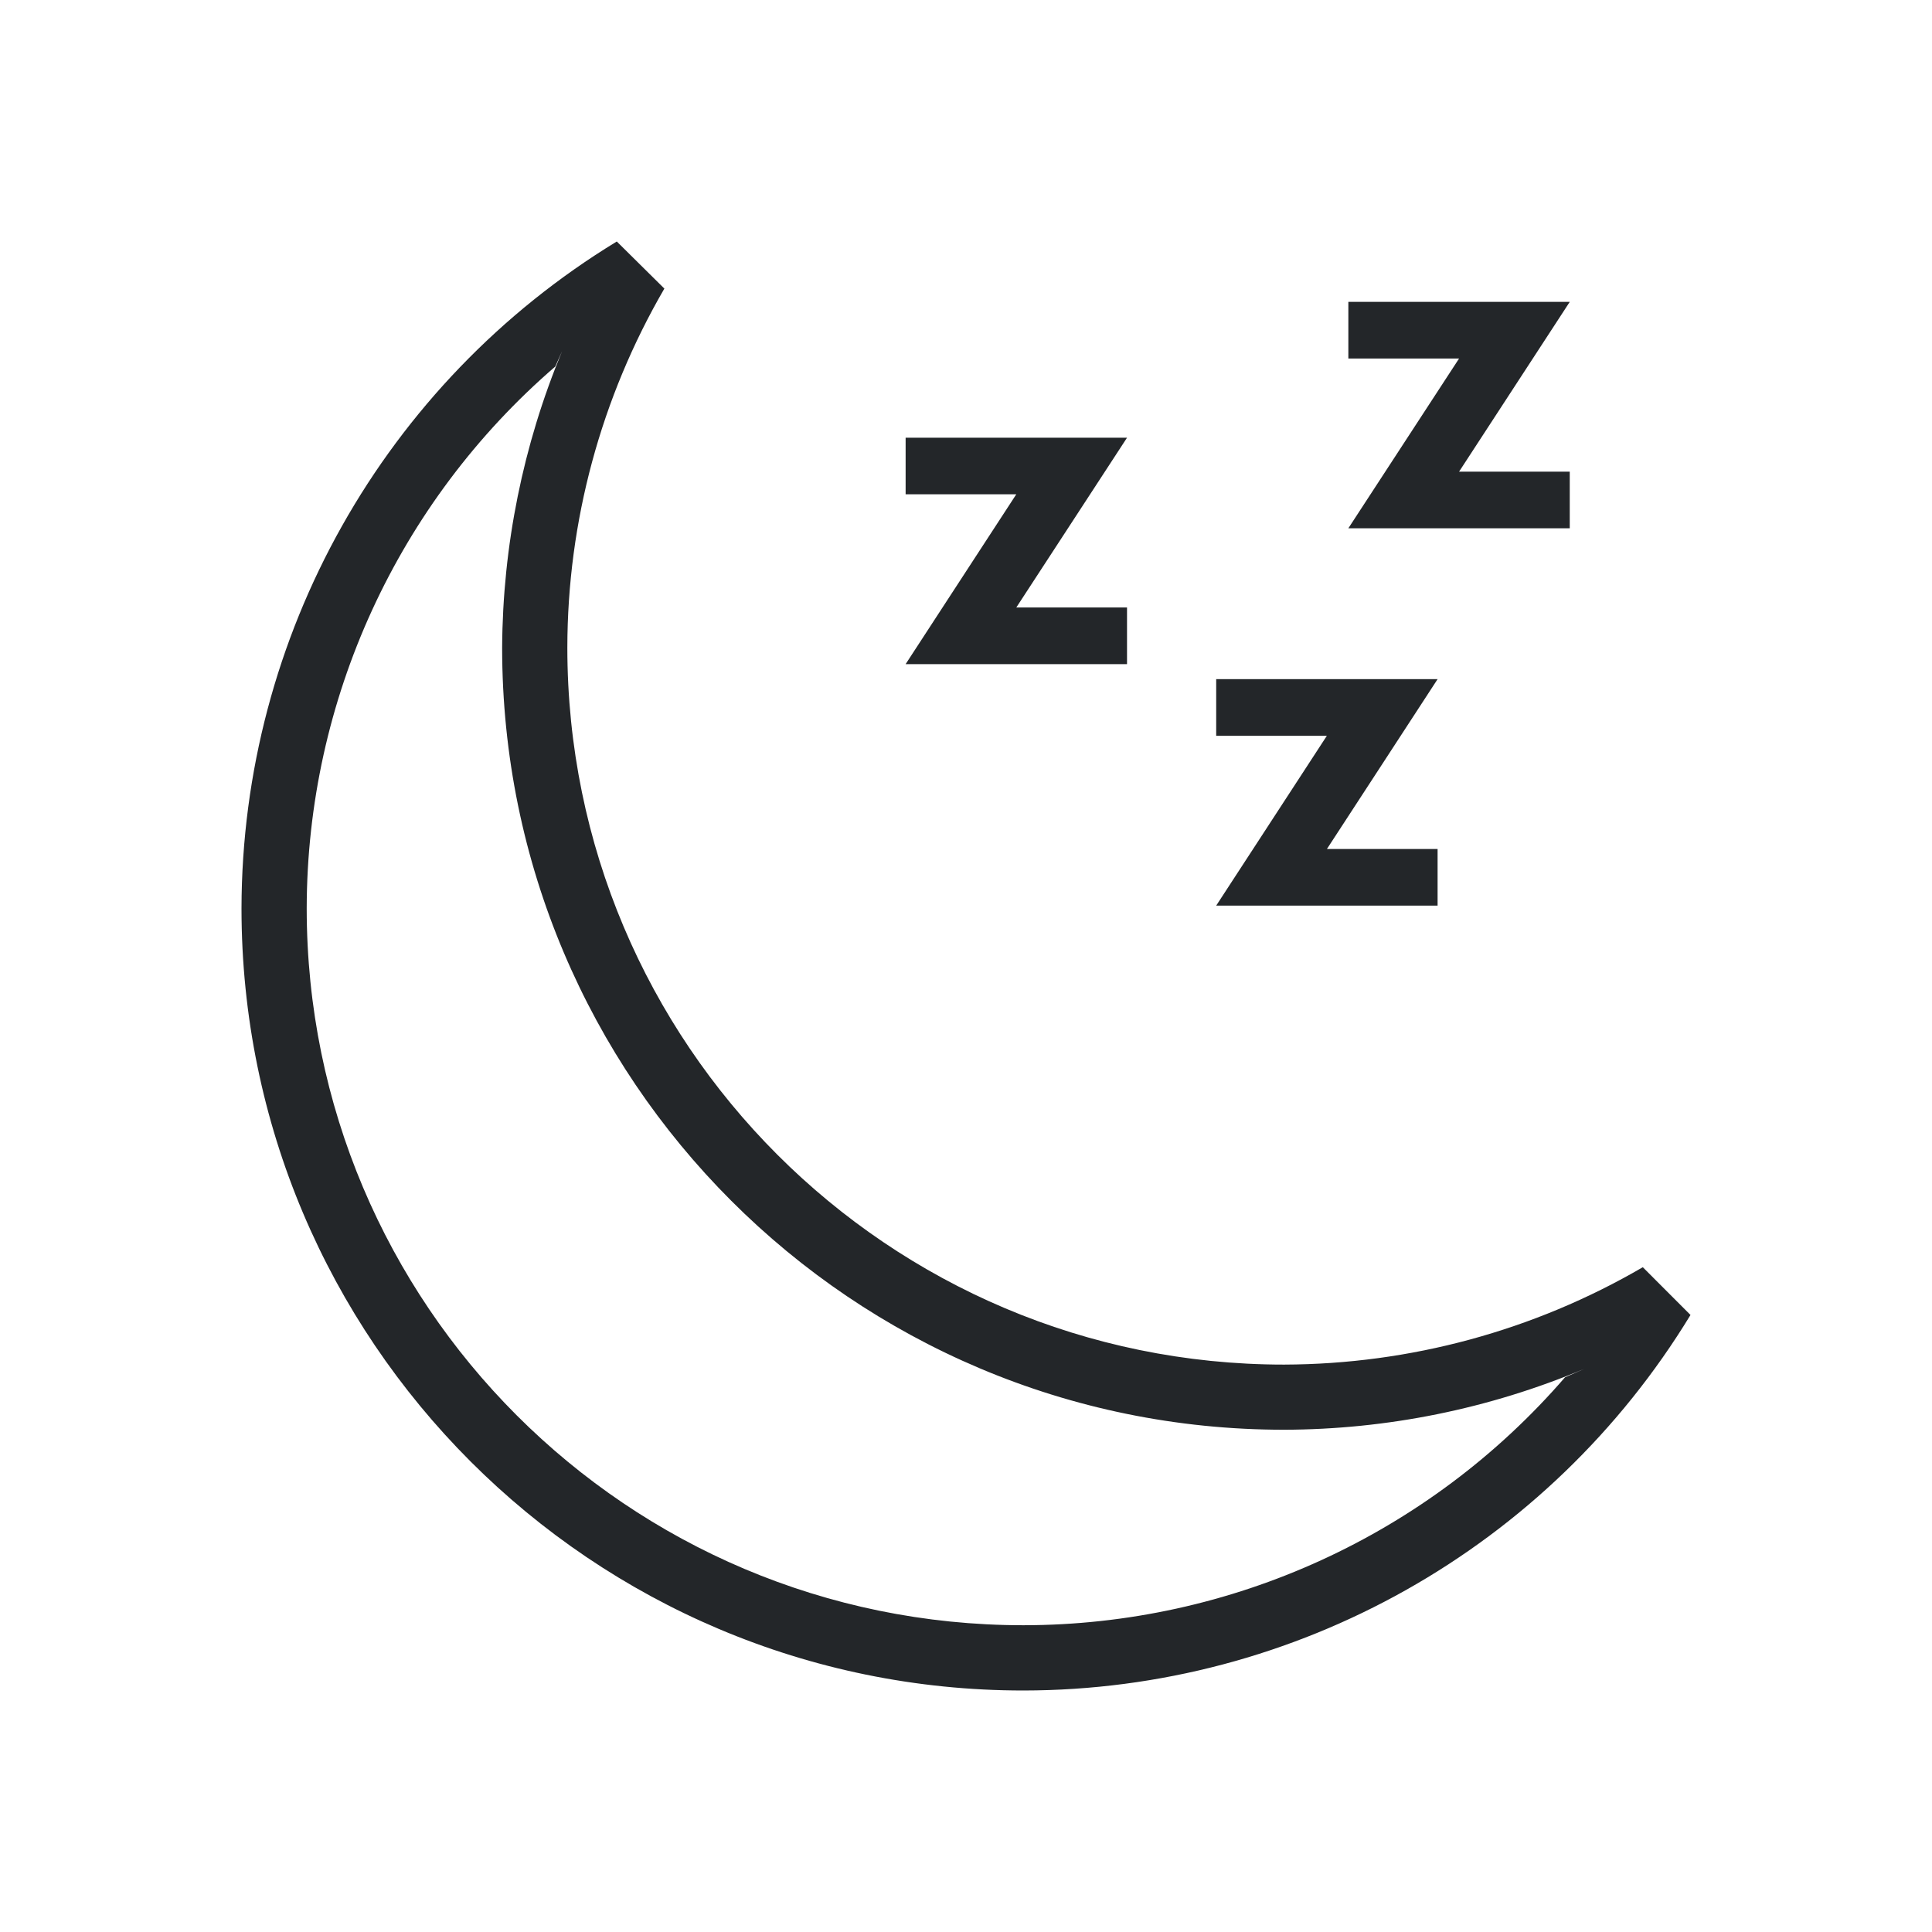
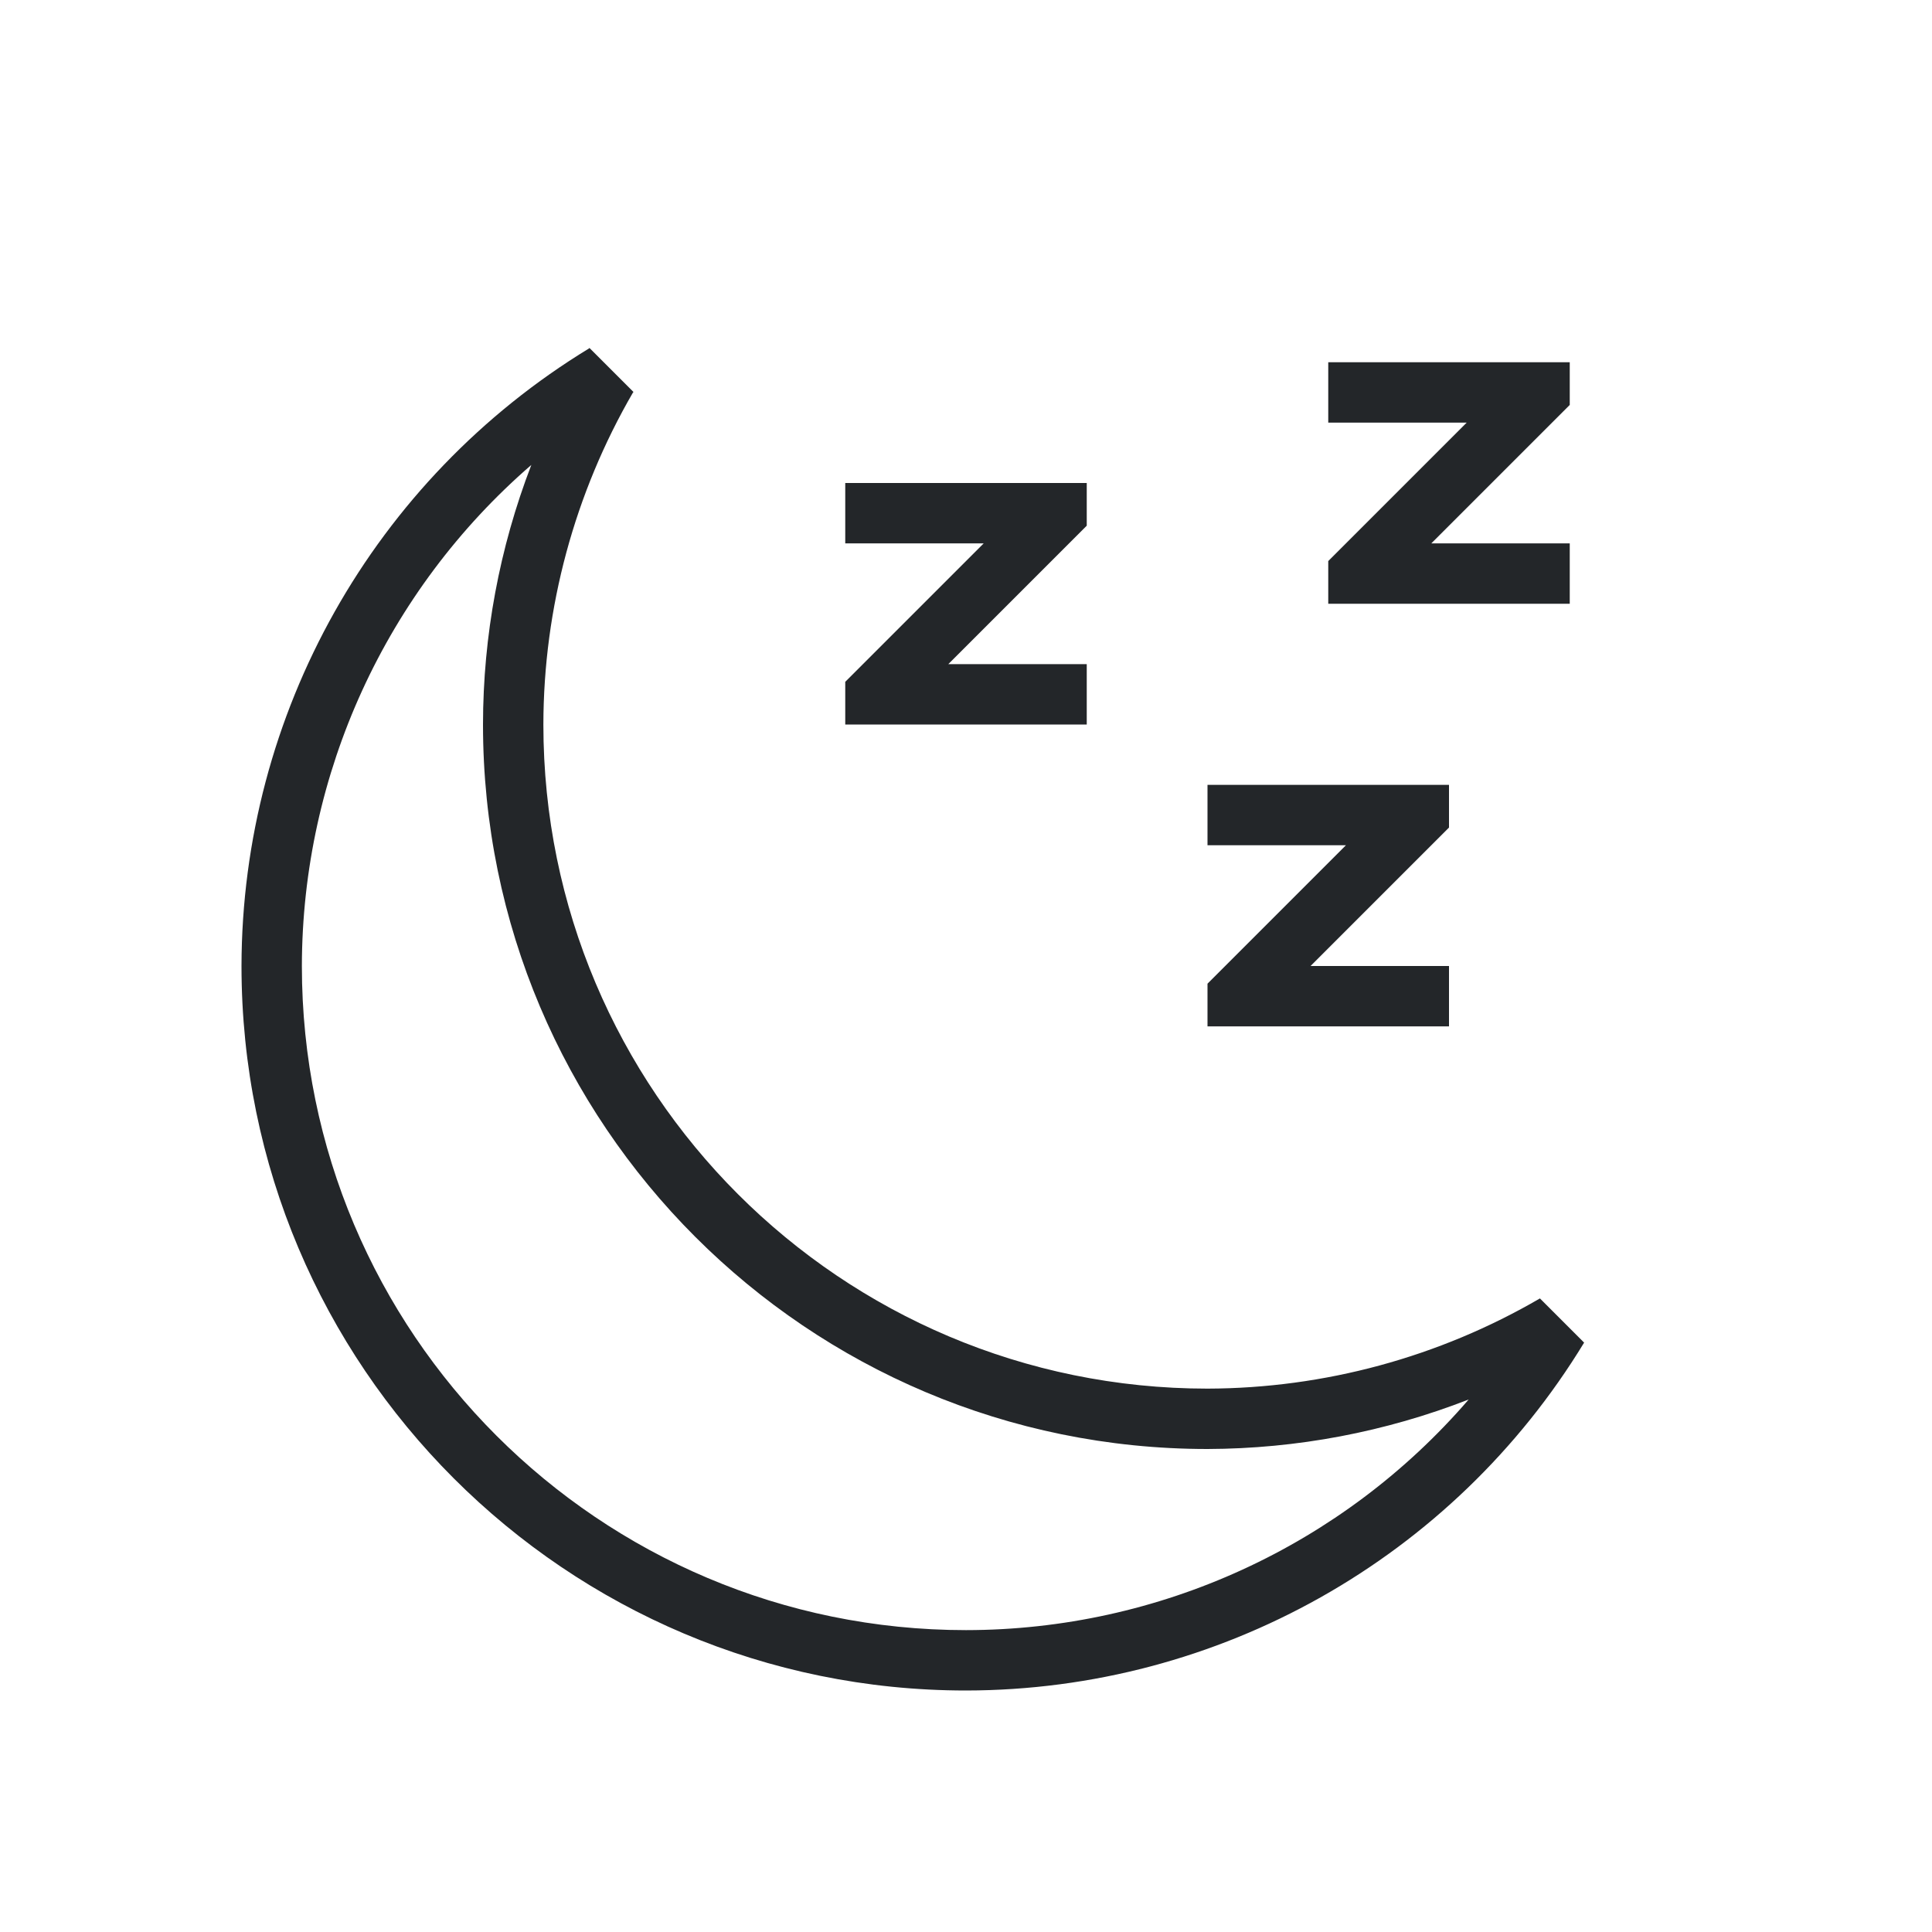
<svg xmlns="http://www.w3.org/2000/svg" viewBox="0 0 32 32">
-   <defs id="defs3051">
-     <style type="text/css" id="current-color-scheme">
-       .ColorScheme-Text {
-         color:#232629;
-       }
-       </style>
-   </defs>
-   <path style="fill:currentColor;fill-opacity:1;stroke:none" id="path902-3" d="M 10.216,4 C 6.362,6.347 4.007,10.532 4,15.046 4,22.2 9.798,28 16.951,28 c 4.515,-0.004 8.702,-2.362 11.049,-6.22 l -0.79,-0.791 c -1.804,1.051 -3.854,1.607 -5.942,1.613 -6.556,0 -11.871,-5.316 -11.871,-11.875 C 9.399,8.638 9.954,6.587 11.004,4.78 Z M 9.31,5.817 c -0.647,1.557 -0.984,3.225 -0.993,4.91 0,7.154 5.798,12.954 12.951,12.954 1.708,-0.004 3.398,-0.347 4.972,-1.008 l -0.318,0.139 c -2.253,2.606 -5.527,4.105 -8.971,4.107 -6.556,0 -11.871,-5.316 -11.871,-11.875 0.005,-3.447 1.507,-6.722 4.117,-8.973 z m 14.857,1.995 h 1.833 V 8.75 H 22.333 L 24.167,5.938 H 22.333 V 5 h 3.667 z m -2.189,6.25 H 23.811 V 15 h -3.667 l 1.833,-2.813 h -1.833 v -0.938 h 3.667 z m -5.145,-4 H 18.667 V 11 H 15 L 16.833,8.187 H 15 V 7.25 h 3.667 z" class="ColorScheme-Text" />
+   <style type="text/css" id="current-color-scheme">
+         .ColorScheme-Text {
+             color:#232629;
+         }
+     </style>
+   <g class="ColorScheme-Text" fill="currentColor">
+     <path d="M9.762 5.762a12 12 0 0 0-.004.008A12 12 0 0 0 4 16a12 12 0 0 0 12 12 12 12 0 0 0 10.238-5.762l-.732-.732A11 11 0 0 1 20 23 11 11 0 0 1 9 12a11 11 0 0 1 1.486-5.502 11 11 0 0 1 .008-.004zM8.8 7.702A12 12 0 0 0 8 12a12 12 0 0 0 12 12 12 12 0 0 0 4.326-.82A11 11 0 0 1 16 27 11 11 0 0 1 5 16a11 11 0 0 1 3.8-8.299zM22 6v1h2.293l-2 2-.293.293V10h4V9h-2.293l2-2L26 6.707V6h-.707z" />
+     <path d="M20 13v1h2.293l-2 2-.293.293V17h4v-1h-2.293l2-2 .293-.293V13h-.707zm-6-5v1h2.293l-2 2-.293.293V12h4v-1h-2.293l2-2L18 8.707V8h-.707z" />
+   </g>
</svg>
